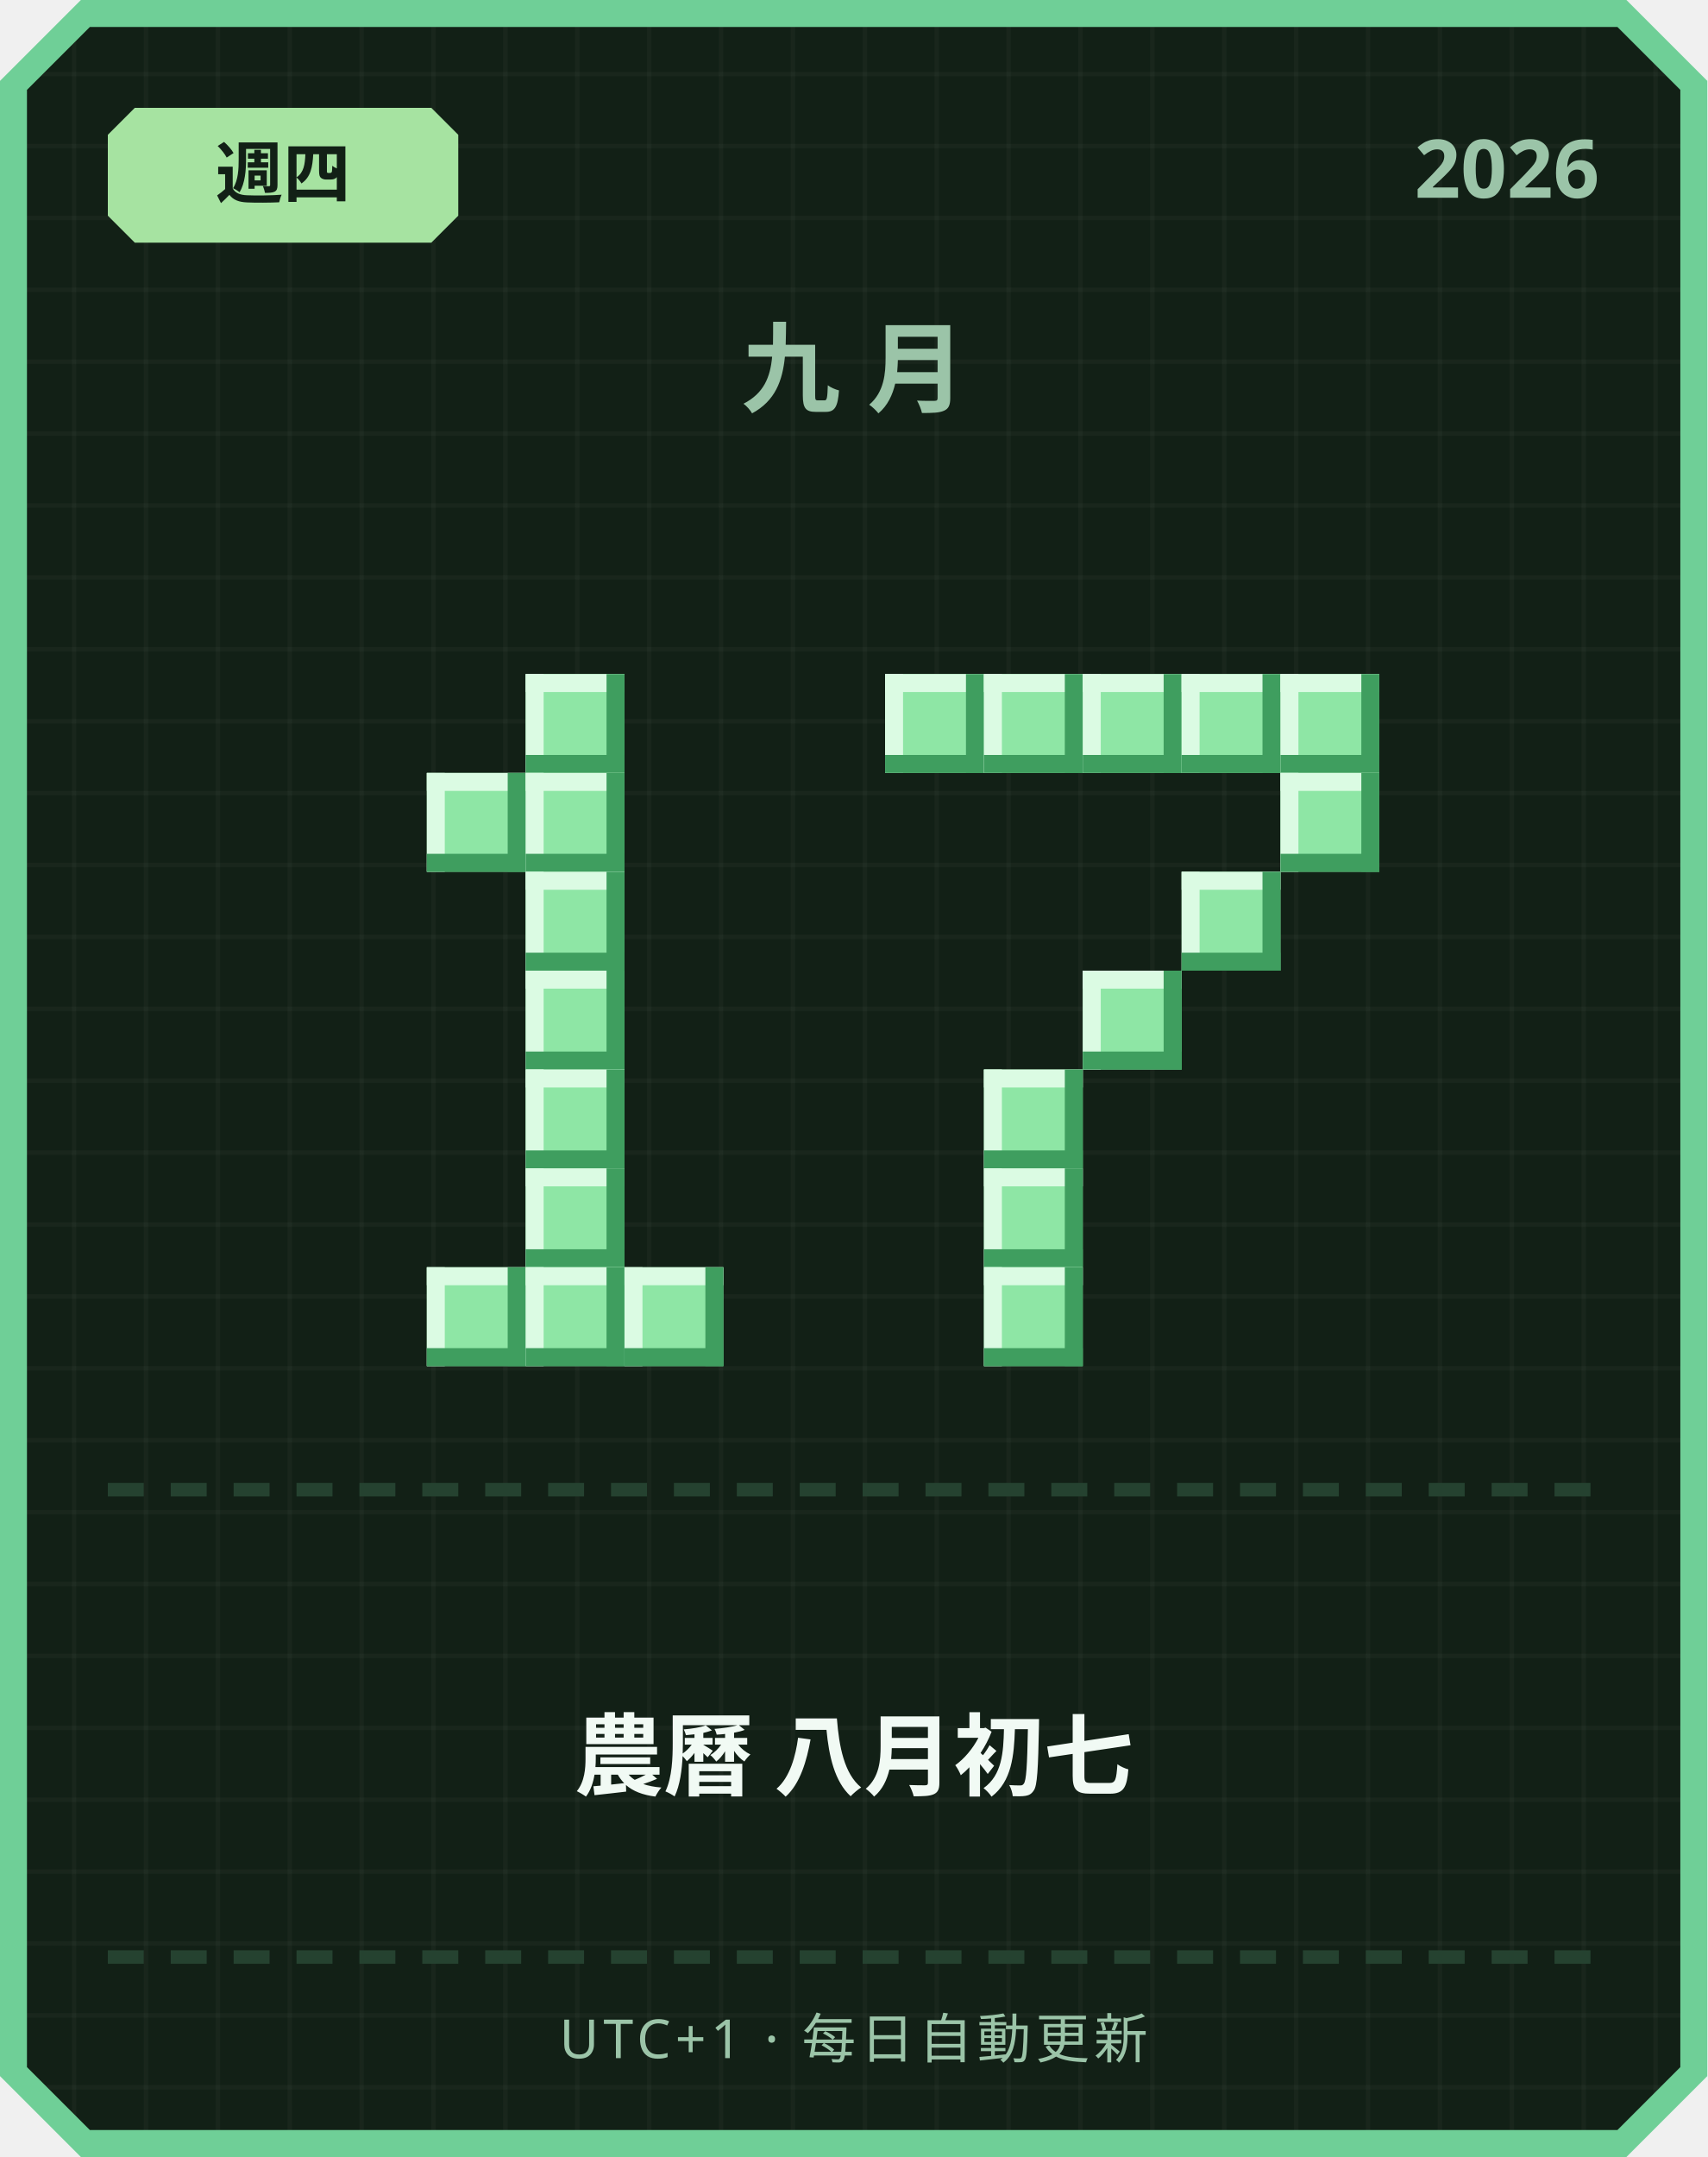
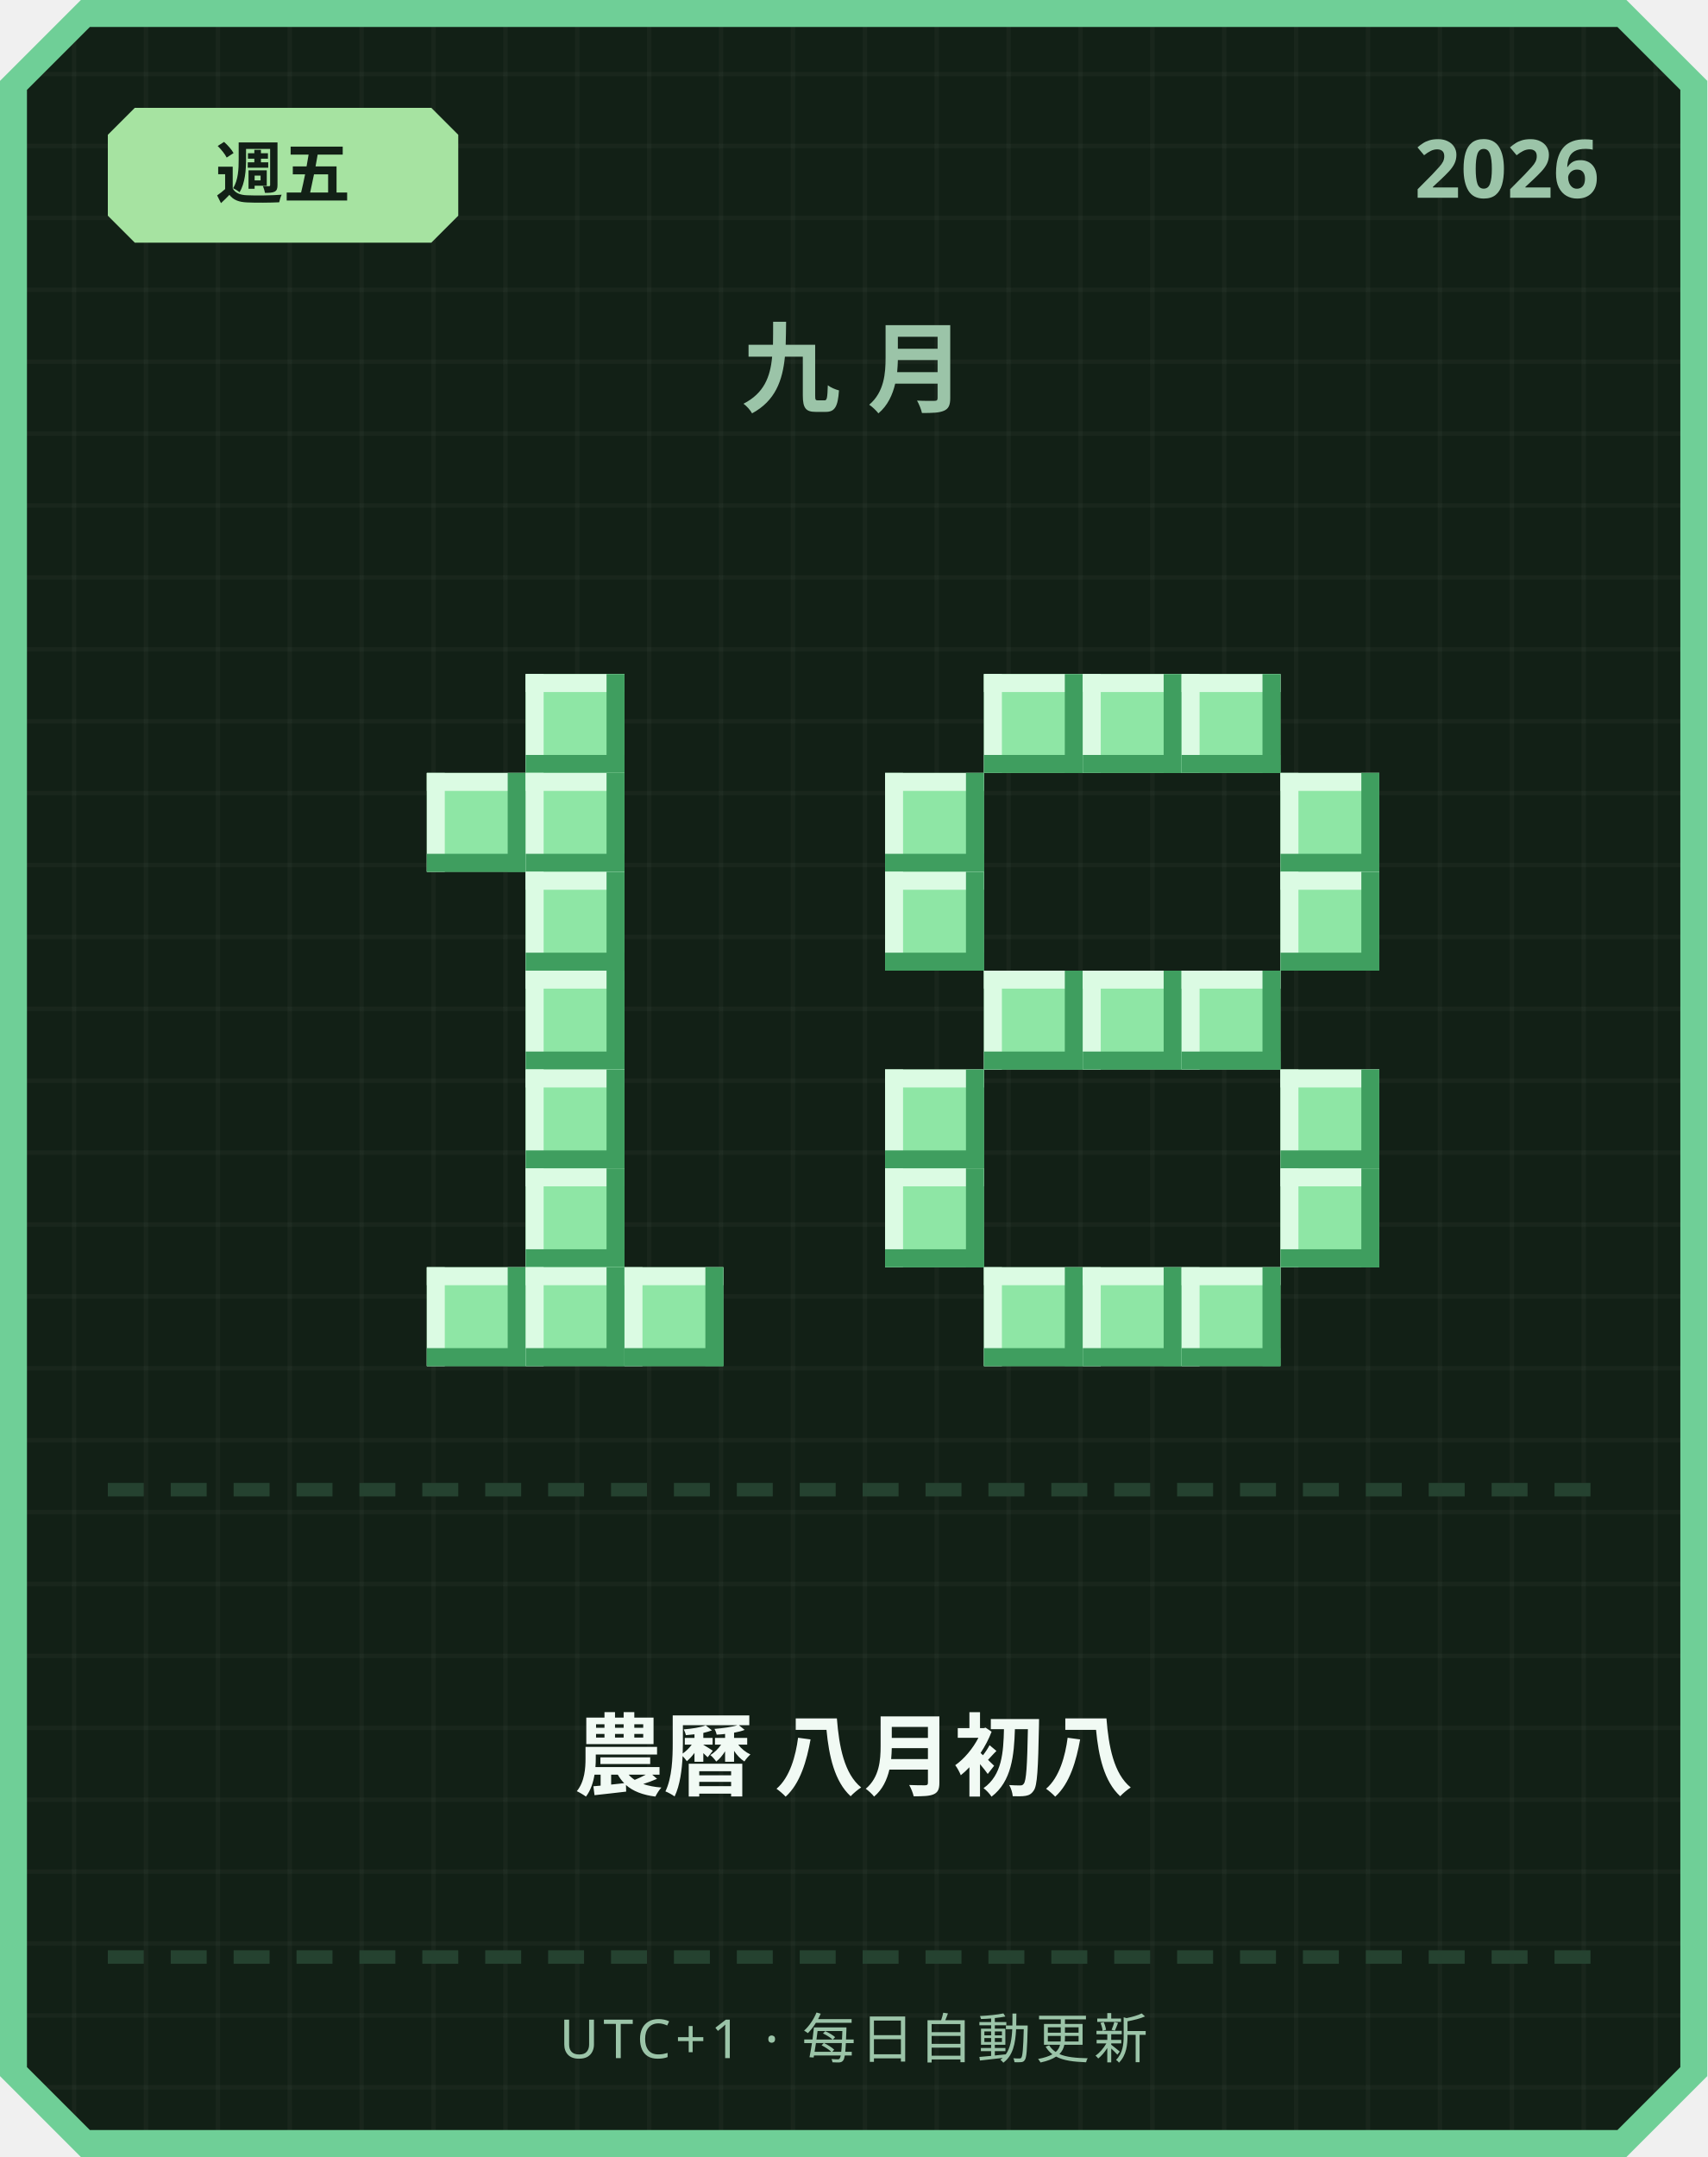
<svg xmlns="http://www.w3.org/2000/svg" width="380" height="480" viewBox="0 0 380 480">
  <defs>
    <pattern id="grid" width="16" height="16" patternUnits="userSpaceOnUse">
      <rect width="16" height="16" fill="#122016" />
      <rect width="1" height="16" fill="#ffffff" opacity="0.03" />
      <rect width="16" height="1" fill="#ffffff" opacity="0.03" />
    </pattern>
  </defs>
  <path d="M 18,0 L 362,0 L 380,18 L 380,462 L 362,480 L 18,480 L 0,462 L 0,18 Z" fill="#6fcf97" />
  <path d="M 20,6 L 360,6 L 374,20 L 374,460 L 360,474 L 20,474 L 6,460 L 6,20 Z" fill="url(#grid)" />
  <path d="M 30,24 L 96,24 L 102,30 L 102,48 L 96,54 L 30,54 L 24,48 L 24,30 Z" fill="#a6e3a1" />
-   <text x="63" y="44" text-anchor="middle" font-family="'Segoe UI', sans-serif" font-size="15" font-weight="700" fill="#122016">週四</text>
+   <text x="63" y="44" text-anchor="middle" font-family="'Segoe UI', sans-serif" font-size="15" font-weight="700" fill="#122016">週五</text>
  <text x="356" y="44" text-anchor="end" font-family="'Segoe UI', sans-serif" font-size="18" font-weight="700" fill="#9bc4a8">2026</text>
  <text x="190" y="90" text-anchor="middle" font-family="'Segoe UI', sans-serif" font-size="22" font-weight="700" letter-spacing="6" fill="#9bc4a8">九月</text>
  <rect x="117" y="150" width="22" height="22" fill="#8ee6a5" />
  <rect x="117" y="150" width="22" height="4" fill="#dbfbe3" />
  <rect x="117" y="150" width="4" height="22" fill="#dbfbe3" />
  <rect x="117" y="168" width="22" height="4" fill="#3f9e5f" />
  <rect x="135" y="150" width="4" height="22" fill="#3f9e5f" />
  <rect x="95" y="172" width="22" height="22" fill="#8ee6a5" />
  <rect x="95" y="172" width="22" height="4" fill="#dbfbe3" />
  <rect x="95" y="172" width="4" height="22" fill="#dbfbe3" />
  <rect x="95" y="190" width="22" height="4" fill="#3f9e5f" />
  <rect x="113" y="172" width="4" height="22" fill="#3f9e5f" />
  <rect x="117" y="172" width="22" height="22" fill="#8ee6a5" />
  <rect x="117" y="172" width="22" height="4" fill="#dbfbe3" />
  <rect x="117" y="172" width="4" height="22" fill="#dbfbe3" />
  <rect x="117" y="190" width="22" height="4" fill="#3f9e5f" />
  <rect x="135" y="172" width="4" height="22" fill="#3f9e5f" />
  <rect x="117" y="194" width="22" height="22" fill="#8ee6a5" />
  <rect x="117" y="194" width="22" height="4" fill="#dbfbe3" />
  <rect x="117" y="194" width="4" height="22" fill="#dbfbe3" />
  <rect x="117" y="212" width="22" height="4" fill="#3f9e5f" />
  <rect x="135" y="194" width="4" height="22" fill="#3f9e5f" />
  <rect x="117" y="216" width="22" height="22" fill="#8ee6a5" />
  <rect x="117" y="216" width="22" height="4" fill="#dbfbe3" />
  <rect x="117" y="216" width="4" height="22" fill="#dbfbe3" />
  <rect x="117" y="234" width="22" height="4" fill="#3f9e5f" />
  <rect x="135" y="216" width="4" height="22" fill="#3f9e5f" />
  <rect x="117" y="238" width="22" height="22" fill="#8ee6a5" />
  <rect x="117" y="238" width="22" height="4" fill="#dbfbe3" />
  <rect x="117" y="238" width="4" height="22" fill="#dbfbe3" />
  <rect x="117" y="256" width="22" height="4" fill="#3f9e5f" />
  <rect x="135" y="238" width="4" height="22" fill="#3f9e5f" />
  <rect x="117" y="260" width="22" height="22" fill="#8ee6a5" />
  <rect x="117" y="260" width="22" height="4" fill="#dbfbe3" />
  <rect x="117" y="260" width="4" height="22" fill="#dbfbe3" />
  <rect x="117" y="278" width="22" height="4" fill="#3f9e5f" />
  <rect x="135" y="260" width="4" height="22" fill="#3f9e5f" />
  <rect x="95" y="282" width="22" height="22" fill="#8ee6a5" />
  <rect x="95" y="282" width="22" height="4" fill="#dbfbe3" />
  <rect x="95" y="282" width="4" height="22" fill="#dbfbe3" />
  <rect x="95" y="300" width="22" height="4" fill="#3f9e5f" />
  <rect x="113" y="282" width="4" height="22" fill="#3f9e5f" />
  <rect x="117" y="282" width="22" height="22" fill="#8ee6a5" />
  <rect x="117" y="282" width="22" height="4" fill="#dbfbe3" />
  <rect x="117" y="282" width="4" height="22" fill="#dbfbe3" />
  <rect x="117" y="300" width="22" height="4" fill="#3f9e5f" />
  <rect x="135" y="282" width="4" height="22" fill="#3f9e5f" />
  <rect x="139" y="282" width="22" height="22" fill="#8ee6a5" />
  <rect x="139" y="282" width="22" height="4" fill="#dbfbe3" />
  <rect x="139" y="282" width="4" height="22" fill="#dbfbe3" />
  <rect x="139" y="300" width="22" height="4" fill="#3f9e5f" />
  <rect x="157" y="282" width="4" height="22" fill="#3f9e5f" />
-   <rect x="197" y="150" width="22" height="22" fill="#8ee6a5" />
-   <rect x="197" y="150" width="22" height="4" fill="#dbfbe3" />
-   <rect x="197" y="150" width="4" height="22" fill="#dbfbe3" />
-   <rect x="197" y="168" width="22" height="4" fill="#3f9e5f" />
-   <rect x="215" y="150" width="4" height="22" fill="#3f9e5f" />
  <rect x="219" y="150" width="22" height="22" fill="#8ee6a5" />
  <rect x="219" y="150" width="22" height="4" fill="#dbfbe3" />
  <rect x="219" y="150" width="4" height="22" fill="#dbfbe3" />
  <rect x="219" y="168" width="22" height="4" fill="#3f9e5f" />
  <rect x="237" y="150" width="4" height="22" fill="#3f9e5f" />
  <rect x="241" y="150" width="22" height="22" fill="#8ee6a5" />
  <rect x="241" y="150" width="22" height="4" fill="#dbfbe3" />
  <rect x="241" y="150" width="4" height="22" fill="#dbfbe3" />
  <rect x="241" y="168" width="22" height="4" fill="#3f9e5f" />
  <rect x="259" y="150" width="4" height="22" fill="#3f9e5f" />
  <rect x="263" y="150" width="22" height="22" fill="#8ee6a5" />
  <rect x="263" y="150" width="22" height="4" fill="#dbfbe3" />
  <rect x="263" y="150" width="4" height="22" fill="#dbfbe3" />
  <rect x="263" y="168" width="22" height="4" fill="#3f9e5f" />
  <rect x="281" y="150" width="4" height="22" fill="#3f9e5f" />
-   <rect x="285" y="150" width="22" height="22" fill="#8ee6a5" />
-   <rect x="285" y="150" width="22" height="4" fill="#dbfbe3" />
-   <rect x="285" y="150" width="4" height="22" fill="#dbfbe3" />
-   <rect x="285" y="168" width="22" height="4" fill="#3f9e5f" />
-   <rect x="303" y="150" width="4" height="22" fill="#3f9e5f" />
+   <rect x="197" y="172" width="22" height="22" fill="#8ee6a5" />
+   <rect x="197" y="172" width="22" height="4" fill="#dbfbe3" />
+   <rect x="197" y="172" width="4" height="22" fill="#dbfbe3" />
+   <rect x="197" y="190" width="22" height="4" fill="#3f9e5f" />
+   <rect x="215" y="172" width="4" height="22" fill="#3f9e5f" />
  <rect x="285" y="172" width="22" height="22" fill="#8ee6a5" />
  <rect x="285" y="172" width="22" height="4" fill="#dbfbe3" />
  <rect x="285" y="172" width="4" height="22" fill="#dbfbe3" />
  <rect x="285" y="190" width="22" height="4" fill="#3f9e5f" />
  <rect x="303" y="172" width="4" height="22" fill="#3f9e5f" />
-   <rect x="263" y="194" width="22" height="22" fill="#8ee6a5" />
-   <rect x="263" y="194" width="22" height="4" fill="#dbfbe3" />
-   <rect x="263" y="194" width="4" height="22" fill="#dbfbe3" />
-   <rect x="263" y="212" width="22" height="4" fill="#3f9e5f" />
-   <rect x="281" y="194" width="4" height="22" fill="#3f9e5f" />
+   <rect x="197" y="194" width="22" height="22" fill="#8ee6a5" />
+   <rect x="197" y="194" width="22" height="4" fill="#dbfbe3" />
+   <rect x="197" y="194" width="4" height="22" fill="#dbfbe3" />
+   <rect x="197" y="212" width="22" height="4" fill="#3f9e5f" />
+   <rect x="215" y="194" width="4" height="22" fill="#3f9e5f" />
+   <rect x="285" y="194" width="22" height="22" fill="#8ee6a5" />
+   <rect x="285" y="194" width="22" height="4" fill="#dbfbe3" />
+   <rect x="285" y="194" width="4" height="22" fill="#dbfbe3" />
+   <rect x="285" y="212" width="22" height="4" fill="#3f9e5f" />
+   <rect x="303" y="194" width="4" height="22" fill="#3f9e5f" />
+   <rect x="219" y="216" width="22" height="22" fill="#8ee6a5" />
+   <rect x="219" y="216" width="22" height="4" fill="#dbfbe3" />
+   <rect x="219" y="216" width="4" height="22" fill="#dbfbe3" />
+   <rect x="219" y="234" width="22" height="4" fill="#3f9e5f" />
+   <rect x="237" y="216" width="4" height="22" fill="#3f9e5f" />
  <rect x="241" y="216" width="22" height="22" fill="#8ee6a5" />
  <rect x="241" y="216" width="22" height="4" fill="#dbfbe3" />
  <rect x="241" y="216" width="4" height="22" fill="#dbfbe3" />
  <rect x="241" y="234" width="22" height="4" fill="#3f9e5f" />
  <rect x="259" y="216" width="4" height="22" fill="#3f9e5f" />
-   <rect x="219" y="238" width="22" height="22" fill="#8ee6a5" />
-   <rect x="219" y="238" width="22" height="4" fill="#dbfbe3" />
-   <rect x="219" y="238" width="4" height="22" fill="#dbfbe3" />
-   <rect x="219" y="256" width="22" height="4" fill="#3f9e5f" />
-   <rect x="237" y="238" width="4" height="22" fill="#3f9e5f" />
-   <rect x="219" y="260" width="22" height="22" fill="#8ee6a5" />
-   <rect x="219" y="260" width="22" height="4" fill="#dbfbe3" />
-   <rect x="219" y="260" width="4" height="22" fill="#dbfbe3" />
-   <rect x="219" y="278" width="22" height="4" fill="#3f9e5f" />
-   <rect x="237" y="260" width="4" height="22" fill="#3f9e5f" />
+   <rect x="263" y="216" width="22" height="22" fill="#8ee6a5" />
+   <rect x="263" y="216" width="22" height="4" fill="#dbfbe3" />
+   <rect x="263" y="216" width="4" height="22" fill="#dbfbe3" />
+   <rect x="263" y="234" width="22" height="4" fill="#3f9e5f" />
+   <rect x="281" y="216" width="4" height="22" fill="#3f9e5f" />
+   <rect x="197" y="238" width="22" height="22" fill="#8ee6a5" />
+   <rect x="197" y="238" width="22" height="4" fill="#dbfbe3" />
+   <rect x="197" y="238" width="4" height="22" fill="#dbfbe3" />
+   <rect x="197" y="256" width="22" height="4" fill="#3f9e5f" />
+   <rect x="215" y="238" width="4" height="22" fill="#3f9e5f" />
+   <rect x="285" y="238" width="22" height="22" fill="#8ee6a5" />
+   <rect x="285" y="238" width="22" height="4" fill="#dbfbe3" />
+   <rect x="285" y="238" width="4" height="22" fill="#dbfbe3" />
+   <rect x="285" y="256" width="22" height="4" fill="#3f9e5f" />
+   <rect x="303" y="238" width="4" height="22" fill="#3f9e5f" />
+   <rect x="197" y="260" width="22" height="22" fill="#8ee6a5" />
+   <rect x="197" y="260" width="22" height="4" fill="#dbfbe3" />
+   <rect x="197" y="260" width="4" height="22" fill="#dbfbe3" />
+   <rect x="197" y="278" width="22" height="4" fill="#3f9e5f" />
+   <rect x="215" y="260" width="4" height="22" fill="#3f9e5f" />
+   <rect x="285" y="260" width="22" height="22" fill="#8ee6a5" />
+   <rect x="285" y="260" width="22" height="4" fill="#dbfbe3" />
+   <rect x="285" y="260" width="4" height="22" fill="#dbfbe3" />
+   <rect x="285" y="278" width="22" height="4" fill="#3f9e5f" />
+   <rect x="303" y="260" width="4" height="22" fill="#3f9e5f" />
  <rect x="219" y="282" width="22" height="22" fill="#8ee6a5" />
  <rect x="219" y="282" width="22" height="4" fill="#dbfbe3" />
  <rect x="219" y="282" width="4" height="22" fill="#dbfbe3" />
  <rect x="219" y="300" width="22" height="4" fill="#3f9e5f" />
  <rect x="237" y="282" width="4" height="22" fill="#3f9e5f" />
+   <rect x="241" y="282" width="22" height="22" fill="#8ee6a5" />
+   <rect x="241" y="282" width="22" height="4" fill="#dbfbe3" />
+   <rect x="241" y="282" width="4" height="22" fill="#dbfbe3" />
+   <rect x="241" y="300" width="22" height="4" fill="#3f9e5f" />
+   <rect x="259" y="282" width="4" height="22" fill="#3f9e5f" />
+   <rect x="263" y="282" width="22" height="22" fill="#8ee6a5" />
+   <rect x="263" y="282" width="22" height="4" fill="#dbfbe3" />
+   <rect x="263" y="282" width="4" height="22" fill="#dbfbe3" />
+   <rect x="263" y="300" width="22" height="4" fill="#3f9e5f" />
+   <rect x="281" y="282" width="4" height="22" fill="#3f9e5f" />
  <rect x="24" y="330" width="8" height="3" fill="#254230" />
  <rect x="38" y="330" width="8" height="3" fill="#254230" />
  <rect x="52" y="330" width="8" height="3" fill="#254230" />
  <rect x="66" y="330" width="8" height="3" fill="#254230" />
  <rect x="80" y="330" width="8" height="3" fill="#254230" />
  <rect x="94" y="330" width="8" height="3" fill="#254230" />
  <rect x="108" y="330" width="8" height="3" fill="#254230" />
  <rect x="122" y="330" width="8" height="3" fill="#254230" />
  <rect x="136" y="330" width="8" height="3" fill="#254230" />
  <rect x="150" y="330" width="8" height="3" fill="#254230" />
  <rect x="164" y="330" width="8" height="3" fill="#254230" />
  <rect x="178" y="330" width="8" height="3" fill="#254230" />
  <rect x="192" y="330" width="8" height="3" fill="#254230" />
  <rect x="206" y="330" width="8" height="3" fill="#254230" />
  <rect x="220" y="330" width="8" height="3" fill="#254230" />
  <rect x="234" y="330" width="8" height="3" fill="#254230" />
  <rect x="248" y="330" width="8" height="3" fill="#254230" />
  <rect x="262" y="330" width="8" height="3" fill="#254230" />
  <rect x="276" y="330" width="8" height="3" fill="#254230" />
  <rect x="290" y="330" width="8" height="3" fill="#254230" />
  <rect x="304" y="330" width="8" height="3" fill="#254230" />
  <rect x="318" y="330" width="8" height="3" fill="#254230" />
  <rect x="332" y="330" width="8" height="3" fill="#254230" />
  <rect x="346" y="330" width="8" height="3" fill="#254230" />
-   <text x="190" y="398" text-anchor="middle" font-family="'Segoe UI', 'Microsoft JhengHei', sans-serif" font-size="20" font-weight="700" fill="#f1faf4">農曆 八月初七</text>
+   <text x="190" y="398" text-anchor="middle" font-family="'Segoe UI', 'Microsoft JhengHei', sans-serif" font-size="20" font-weight="700" fill="#f1faf4">農曆 八月初八</text>
  <rect x="24" y="434" width="8" height="3" fill="#254230" />
  <rect x="38" y="434" width="8" height="3" fill="#254230" />
  <rect x="52" y="434" width="8" height="3" fill="#254230" />
  <rect x="66" y="434" width="8" height="3" fill="#254230" />
  <rect x="80" y="434" width="8" height="3" fill="#254230" />
  <rect x="94" y="434" width="8" height="3" fill="#254230" />
  <rect x="108" y="434" width="8" height="3" fill="#254230" />
  <rect x="122" y="434" width="8" height="3" fill="#254230" />
  <rect x="136" y="434" width="8" height="3" fill="#254230" />
  <rect x="150" y="434" width="8" height="3" fill="#254230" />
  <rect x="164" y="434" width="8" height="3" fill="#254230" />
  <rect x="178" y="434" width="8" height="3" fill="#254230" />
  <rect x="192" y="434" width="8" height="3" fill="#254230" />
  <rect x="206" y="434" width="8" height="3" fill="#254230" />
  <rect x="220" y="434" width="8" height="3" fill="#254230" />
  <rect x="234" y="434" width="8" height="3" fill="#254230" />
  <rect x="248" y="434" width="8" height="3" fill="#254230" />
  <rect x="262" y="434" width="8" height="3" fill="#254230" />
  <rect x="276" y="434" width="8" height="3" fill="#254230" />
  <rect x="290" y="434" width="8" height="3" fill="#254230" />
  <rect x="304" y="434" width="8" height="3" fill="#254230" />
  <rect x="318" y="434" width="8" height="3" fill="#254230" />
  <rect x="332" y="434" width="8" height="3" fill="#254230" />
  <rect x="346" y="434" width="8" height="3" fill="#254230" />
  <text x="190" y="458" text-anchor="middle" font-family="'Segoe UI', sans-serif" font-size="12" letter-spacing="1" fill="#9bc4a8">UTC+1 · 每日自動更新</text>
</svg>
